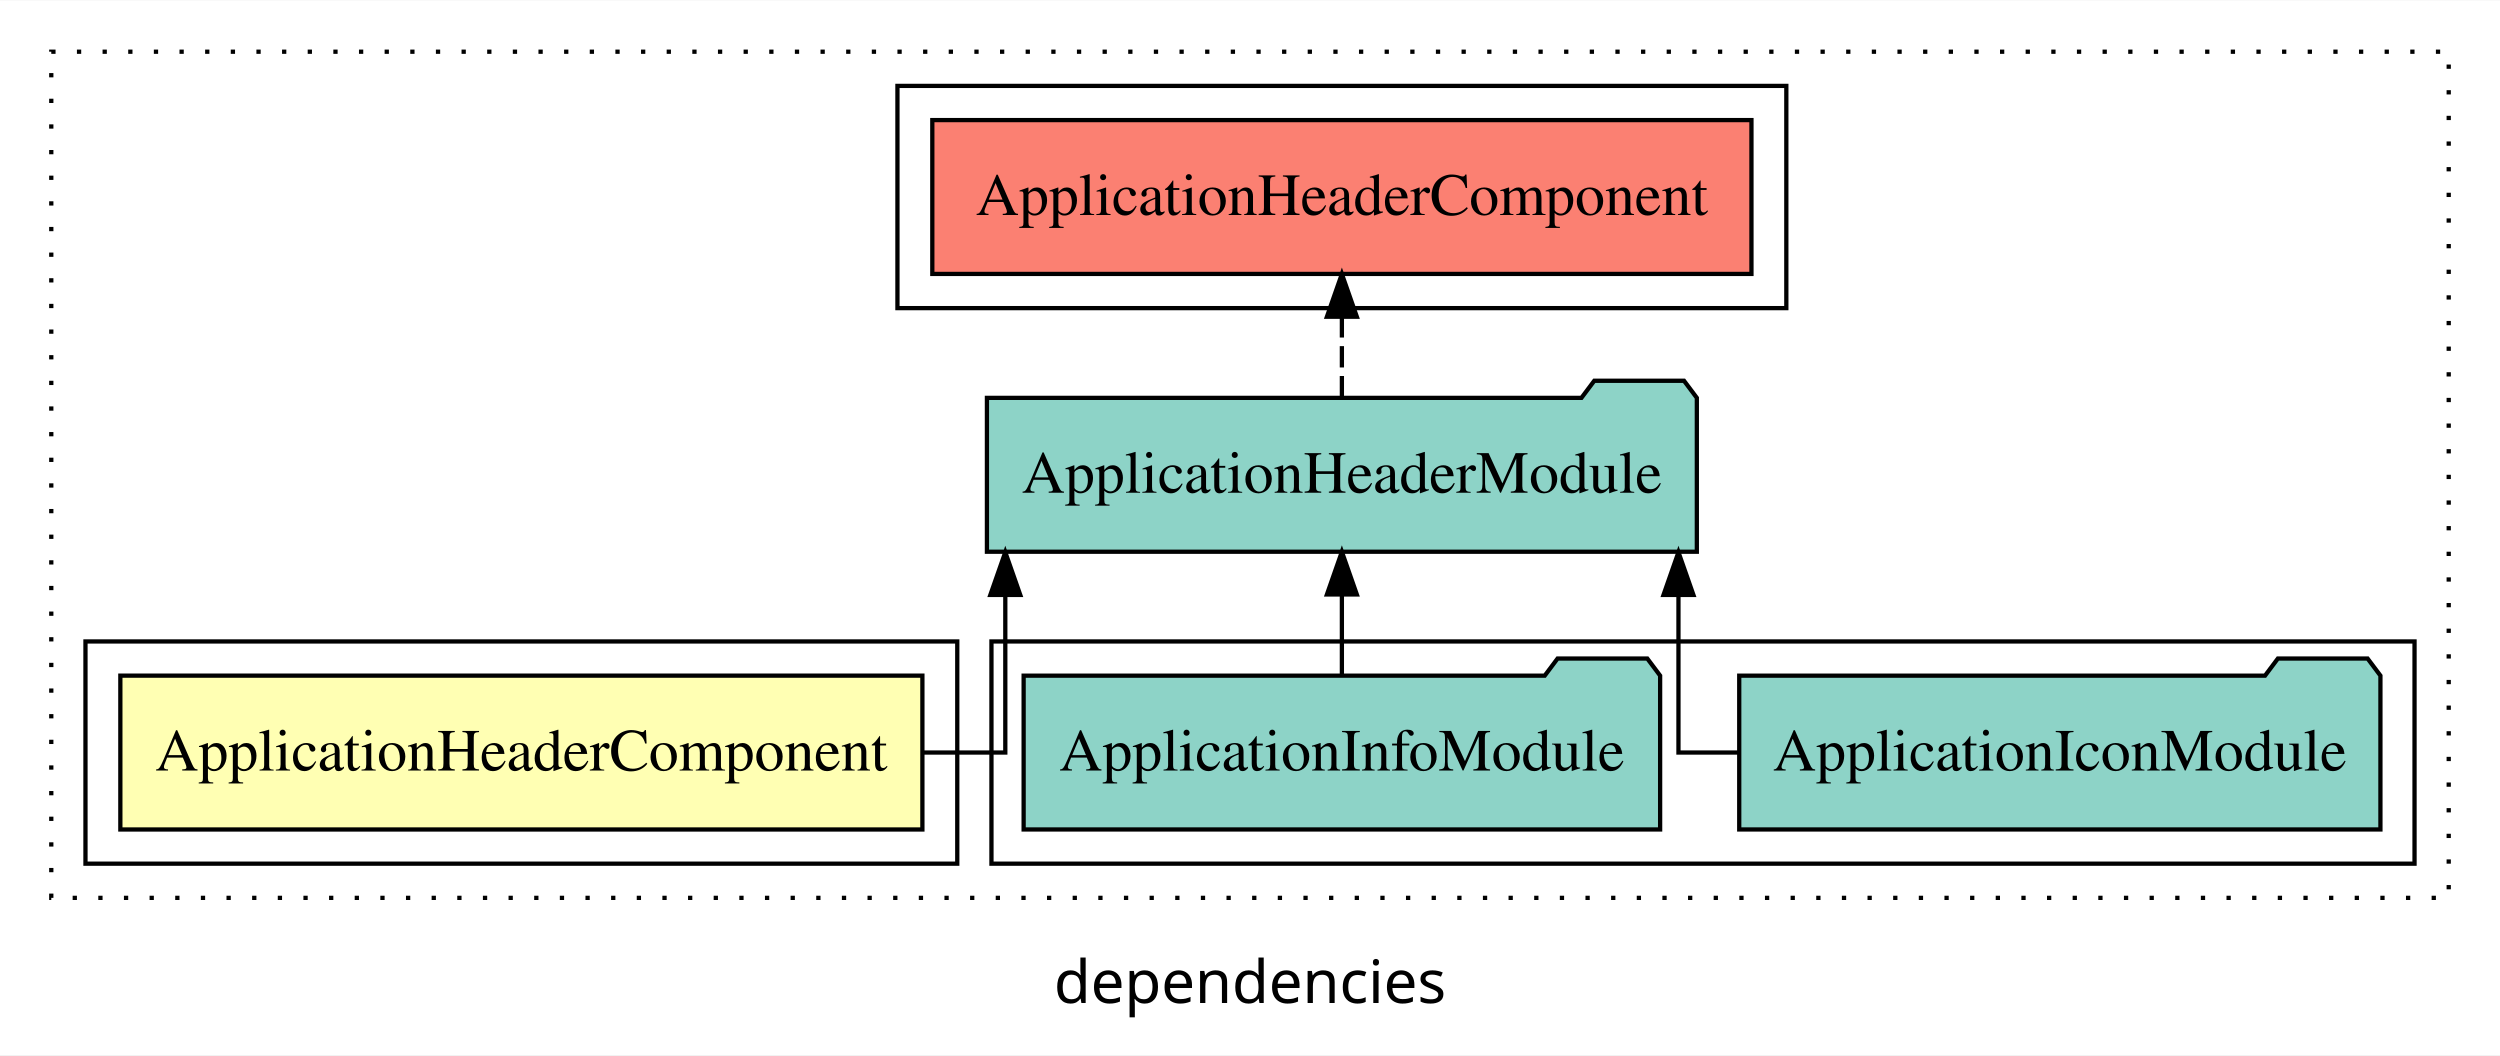
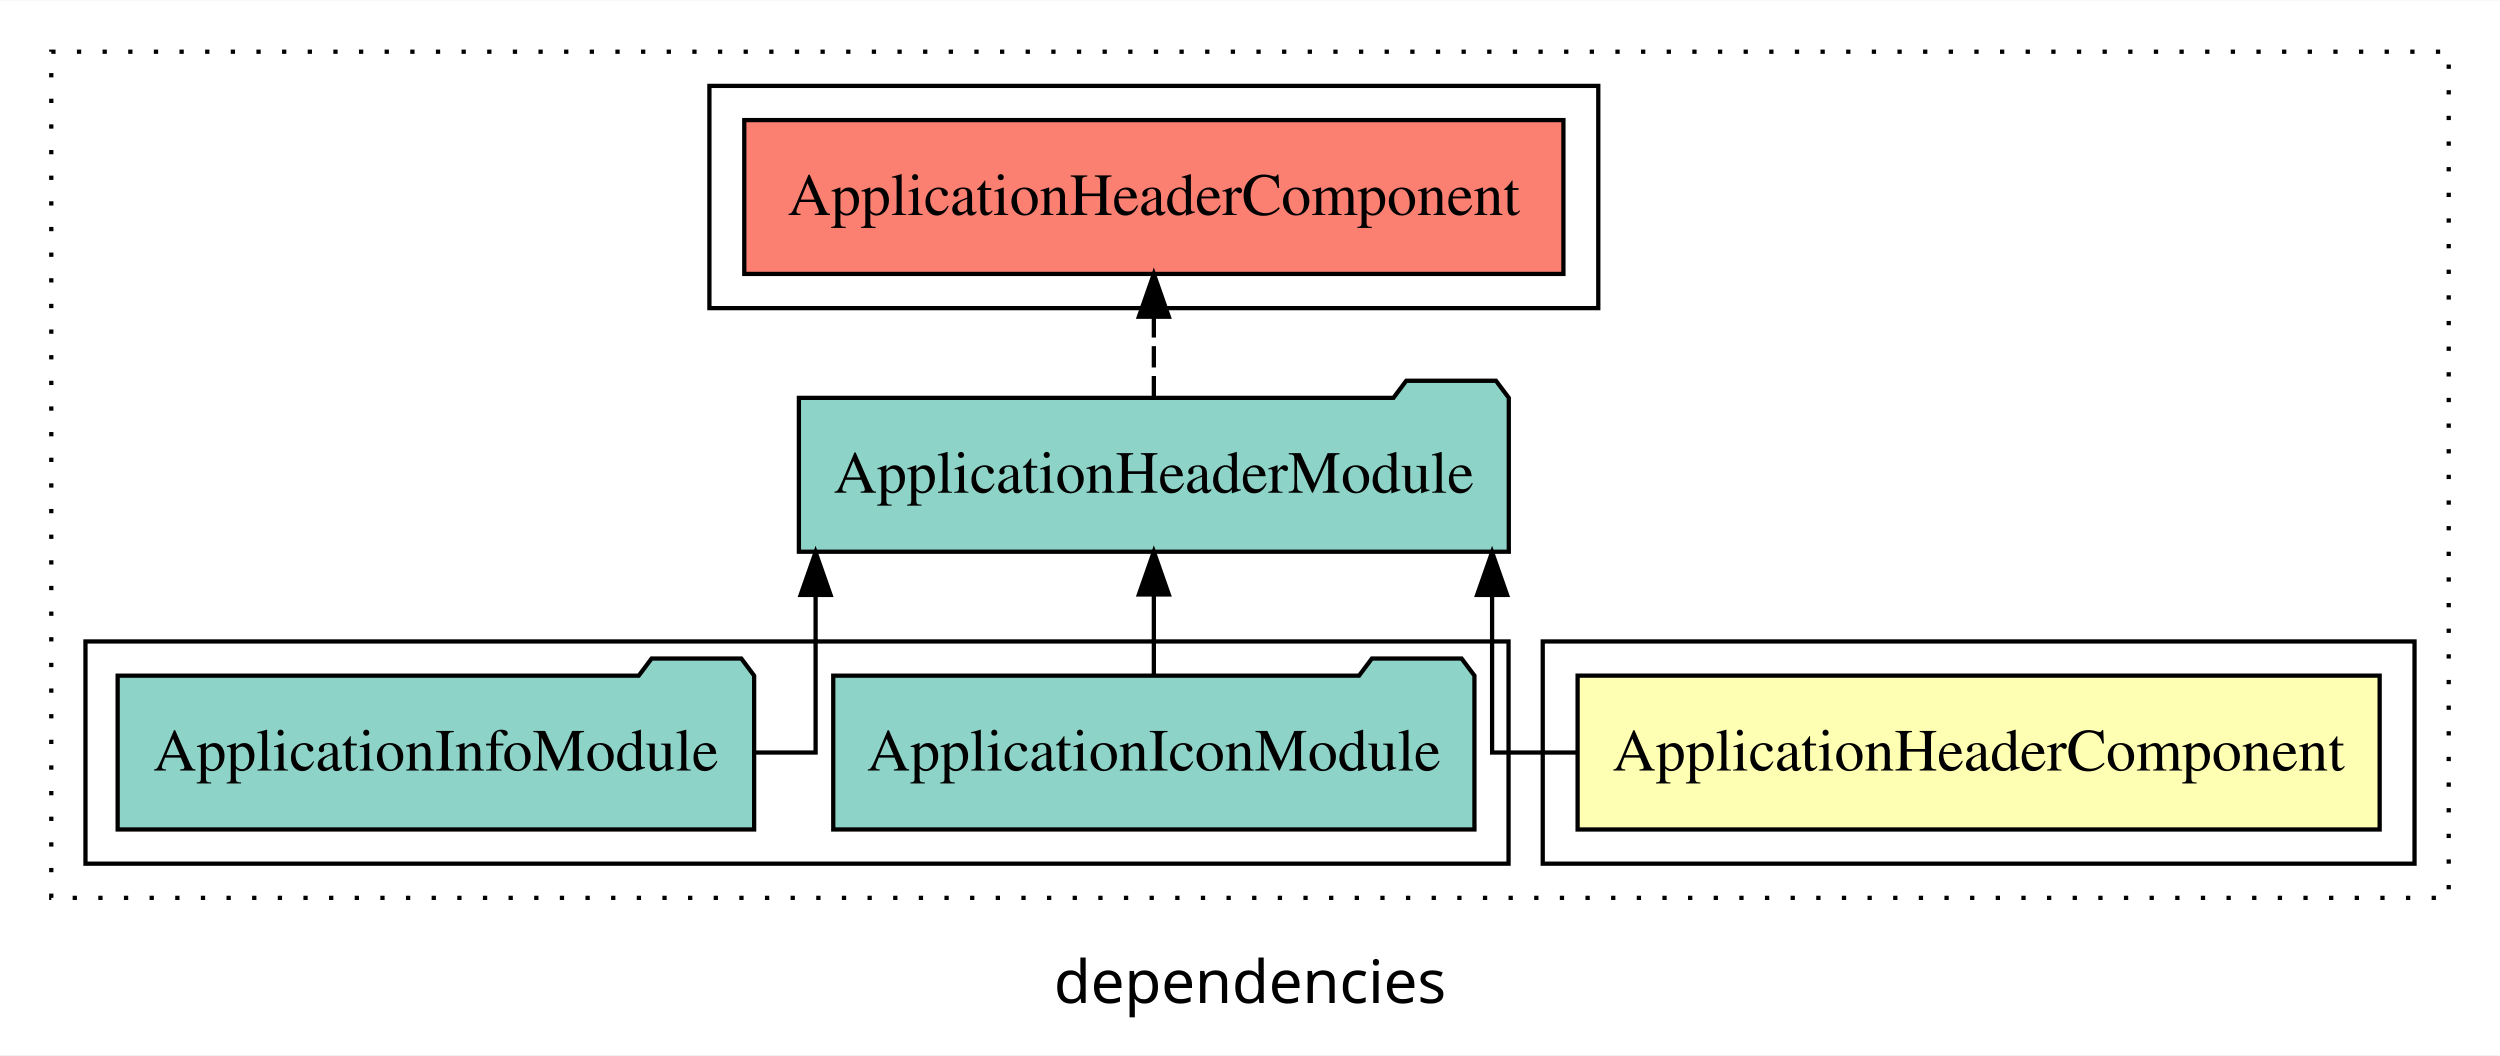
<svg xmlns="http://www.w3.org/2000/svg" width="585pt" height="247pt" viewBox="0.00 0.00 585.00 246.80">
  <g id="graph0" class="graph" transform="scale(1 1) rotate(0) translate(4 242.8)">
    <polygon fill="white" stroke="transparent" points="-4,4 -4,-242.8 581,-242.8 581,4 -4,4" />
    <text text-anchor="middle" x="288.5" y="-8.2" font-family="sans-serif" font-size="14.00">dependencies</text>
    <g id="clust1" class="cluster">
      <polygon fill="none" stroke="black" stroke-dasharray="1,5" points="8,-32.8 8,-230.8 569,-230.8 569,-32.8 8,-32.8" />
    </g>
-     <g id="clust5" class="cluster">
-       <polygon fill="none" stroke="black" points="206,-170.8 206,-222.8 414,-222.8 414,-170.8 206,-170.8" />
+     <g id="clust2" class="cluster">
+       <polygon fill="none" stroke="black" points="357,-40.8 357,-92.8 561,-92.8 561,-40.8 357,-40.8" />
    </g>
    <g id="clust4" class="cluster">
-       <polygon fill="none" stroke="black" points="228,-40.8 228,-92.8 561,-92.8 561,-40.8 228,-40.8" />
+       <polygon fill="none" stroke="black" points="16,-40.8 16,-92.8 349,-92.8 349,-40.8 16,-40.8" />
    </g>
-     <g id="clust2" class="cluster">
-       <polygon fill="none" stroke="black" points="16,-40.8 16,-92.8 220,-92.8 220,-40.8 16,-40.8" />
+     <g id="clust5" class="cluster">
+       <polygon fill="none" stroke="black" points="162,-170.8 162,-222.8 370,-222.8 370,-170.8 162,-170.8" />
    </g>
    <g id="node1" class="node">
-       <polygon fill="#ffffb3" stroke="black" points="211.84,-84.8 24.16,-84.8 24.16,-48.8 211.84,-48.8 211.84,-84.8" />
-       <text text-anchor="middle" x="118" y="-62.6" font-family="Times,serif" font-size="14.00">ApplicationHeaderComponent</text>
+       <polygon fill="#ffffb3" stroke="black" points="552.84,-84.8 365.16,-84.8 365.16,-48.8 552.84,-48.8 552.84,-84.8" />
+       <text text-anchor="middle" x="459" y="-62.6" font-family="Times,serif" font-size="14.00">ApplicationHeaderComponent</text>
    </g>
    <g id="node2" class="node">
-       <polygon fill="#8dd3c7" stroke="black" points="393.06,-149.8 390.06,-153.8 369.06,-153.8 366.06,-149.8 226.94,-149.8 226.94,-113.8 393.06,-113.8 393.06,-149.8" />
-       <text text-anchor="middle" x="310" y="-127.6" font-family="Times,serif" font-size="14.00">ApplicationHeaderModule</text>
+       <polygon fill="#8dd3c7" stroke="black" points="349.06,-149.8 346.06,-153.8 325.06,-153.8 322.06,-149.8 182.94,-149.8 182.94,-113.8 349.06,-113.8 349.06,-149.8" />
+       <text text-anchor="middle" x="266" y="-127.6" font-family="Times,serif" font-size="14.00">ApplicationHeaderModule</text>
    </g>
    <g id="edge1" class="edge">
-       <path fill="none" stroke="black" d="M212.03,-66.8C223.49,-66.8 231.24,-66.8 231.24,-66.8 231.24,-66.8 231.24,-103.69 231.24,-103.69" />
-       <polygon fill="black" stroke="black" points="227.74,-103.69 231.24,-113.69 234.74,-103.69 227.74,-103.69" />
+       <path fill="none" stroke="black" d="M364.98,-66.8C353.18,-66.8 345.15,-66.8 345.15,-66.8 345.15,-66.8 345.15,-103.69 345.15,-103.69" />
+       <polygon fill="black" stroke="black" points="341.65,-103.69 345.15,-113.69 348.65,-103.69 341.65,-103.69" />
    </g>
    <g id="node5" class="node">
-       <polygon fill="#fb8072" stroke="black" points="405.84,-214.8 214.16,-214.8 214.16,-178.8 405.84,-178.8 405.84,-214.8" />
-       <text text-anchor="middle" x="310" y="-192.6" font-family="Times,serif" font-size="14.00">ApplicationHeaderComponent </text>
+       <polygon fill="#fb8072" stroke="black" points="361.84,-214.8 170.16,-214.8 170.16,-178.8 361.84,-178.8 361.84,-214.8" />
+       <text text-anchor="middle" x="266" y="-192.6" font-family="Times,serif" font-size="14.00">ApplicationHeaderComponent </text>
    </g>
    <g id="edge4" class="edge">
-       <path fill="none" stroke="black" stroke-dasharray="5,2" d="M310,-149.91C310,-149.91 310,-168.79 310,-168.79" />
-       <polygon fill="black" stroke="black" points="306.5,-168.79 310,-178.79 313.5,-168.79 306.5,-168.79" />
+       <path fill="none" stroke="black" stroke-dasharray="5,2" d="M266,-149.91C266,-149.91 266,-168.79 266,-168.79" />
+       <polygon fill="black" stroke="black" points="262.5,-168.79 266,-178.79 269.5,-168.79 262.5,-168.79" />
    </g>
    <g id="node3" class="node">
-       <polygon fill="#8dd3c7" stroke="black" points="553.02,-84.8 550.02,-88.8 529.02,-88.8 526.02,-84.8 402.98,-84.8 402.98,-48.8 553.02,-48.8 553.02,-84.8" />
-       <text text-anchor="middle" x="478" y="-62.6" font-family="Times,serif" font-size="14.00">ApplicationIconModule</text>
+       <polygon fill="#8dd3c7" stroke="black" points="341.02,-84.8 338.02,-88.8 317.02,-88.8 314.02,-84.8 190.98,-84.8 190.98,-48.8 341.02,-48.8 341.02,-84.8" />
+       <text text-anchor="middle" x="266" y="-62.6" font-family="Times,serif" font-size="14.00">ApplicationIconModule</text>
    </g>
    <g id="edge2" class="edge">
-       <path fill="none" stroke="black" d="M402.7,-66.8C394.33,-66.8 388.76,-66.8 388.76,-66.8 388.76,-66.8 388.76,-103.69 388.76,-103.69" />
-       <polygon fill="black" stroke="black" points="385.26,-103.69 388.76,-113.69 392.26,-103.69 385.26,-103.69" />
+       <path fill="none" stroke="black" d="M266,-84.91C266,-84.91 266,-103.79 266,-103.79" />
+       <polygon fill="black" stroke="black" points="262.5,-103.79 266,-113.79 269.5,-103.79 262.5,-103.79" />
    </g>
    <g id="node4" class="node">
-       <polygon fill="#8dd3c7" stroke="black" points="384.47,-84.8 381.47,-88.8 360.47,-88.8 357.47,-84.8 235.53,-84.8 235.53,-48.8 384.47,-48.8 384.47,-84.8" />
-       <text text-anchor="middle" x="310" y="-62.6" font-family="Times,serif" font-size="14.00">ApplicationInfoModule</text>
+       <polygon fill="#8dd3c7" stroke="black" points="172.47,-84.8 169.47,-88.8 148.47,-88.8 145.47,-84.8 23.53,-84.8 23.53,-48.8 172.47,-48.8 172.47,-84.8" />
+       <text text-anchor="middle" x="98" y="-62.6" font-family="Times,serif" font-size="14.00">ApplicationInfoModule</text>
    </g>
    <g id="edge3" class="edge">
-       <path fill="none" stroke="black" d="M310,-84.91C310,-84.91 310,-103.79 310,-103.79" />
-       <polygon fill="black" stroke="black" points="306.5,-103.79 310,-113.79 313.5,-103.79 306.5,-103.79" />
+       <path fill="none" stroke="black" d="M172.58,-66.8C181.13,-66.8 186.85,-66.8 186.85,-66.8 186.85,-66.8 186.85,-103.69 186.85,-103.69" />
+       <polygon fill="black" stroke="black" points="183.35,-103.69 186.85,-113.69 190.35,-103.69 183.35,-103.69" />
    </g>
  </g>
</svg>
